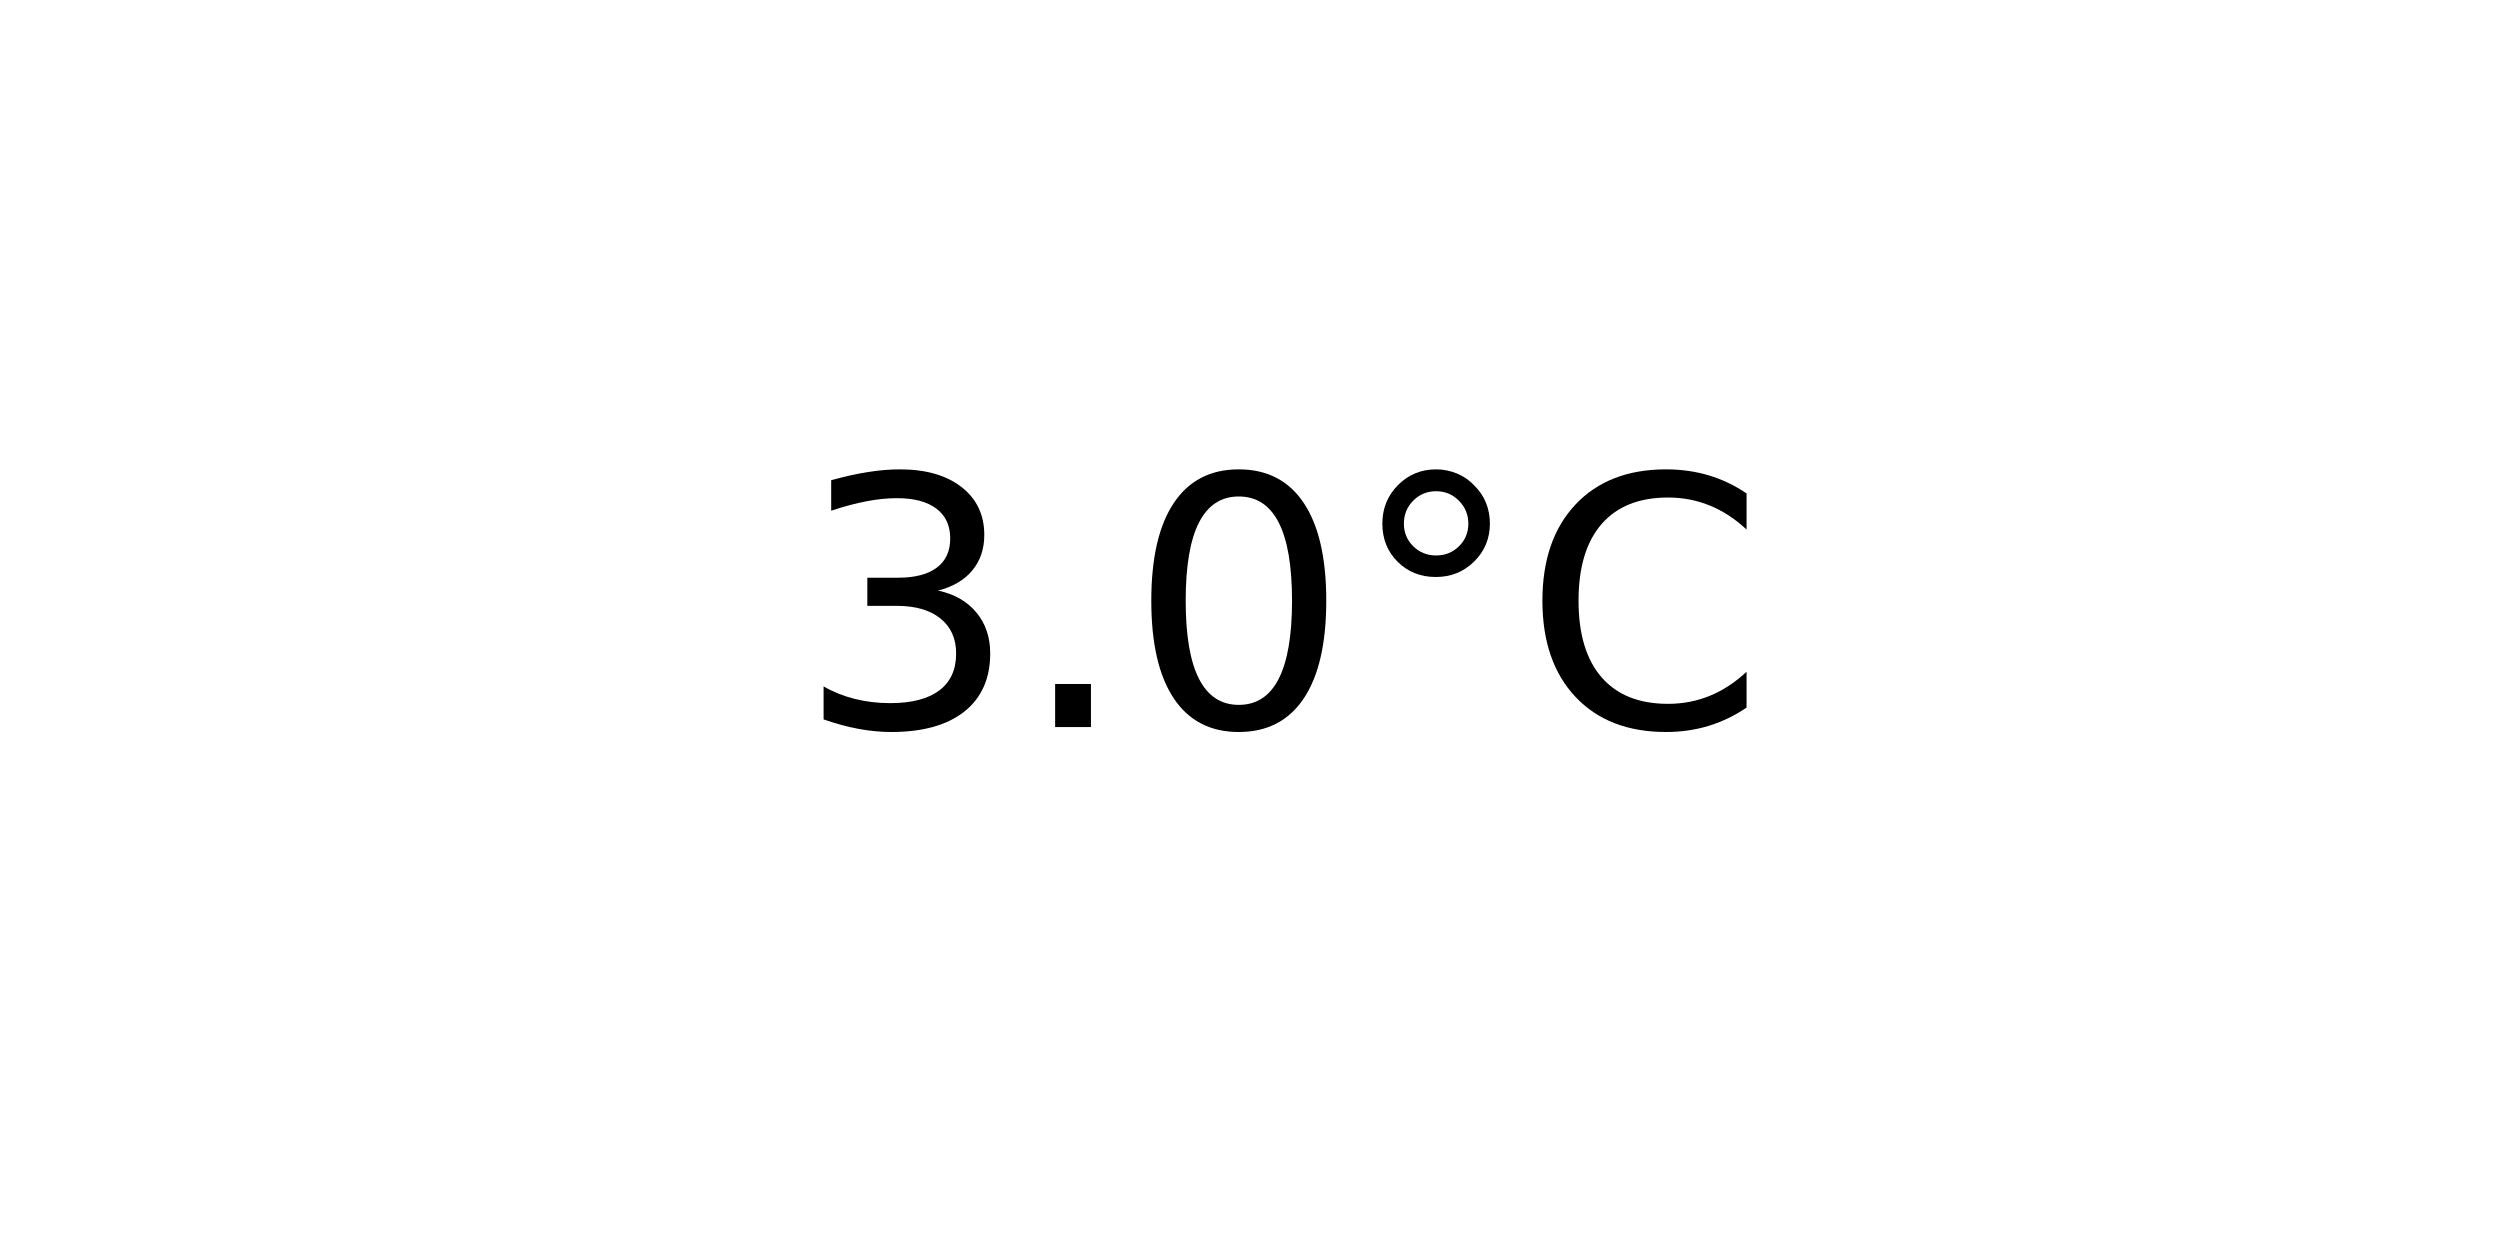
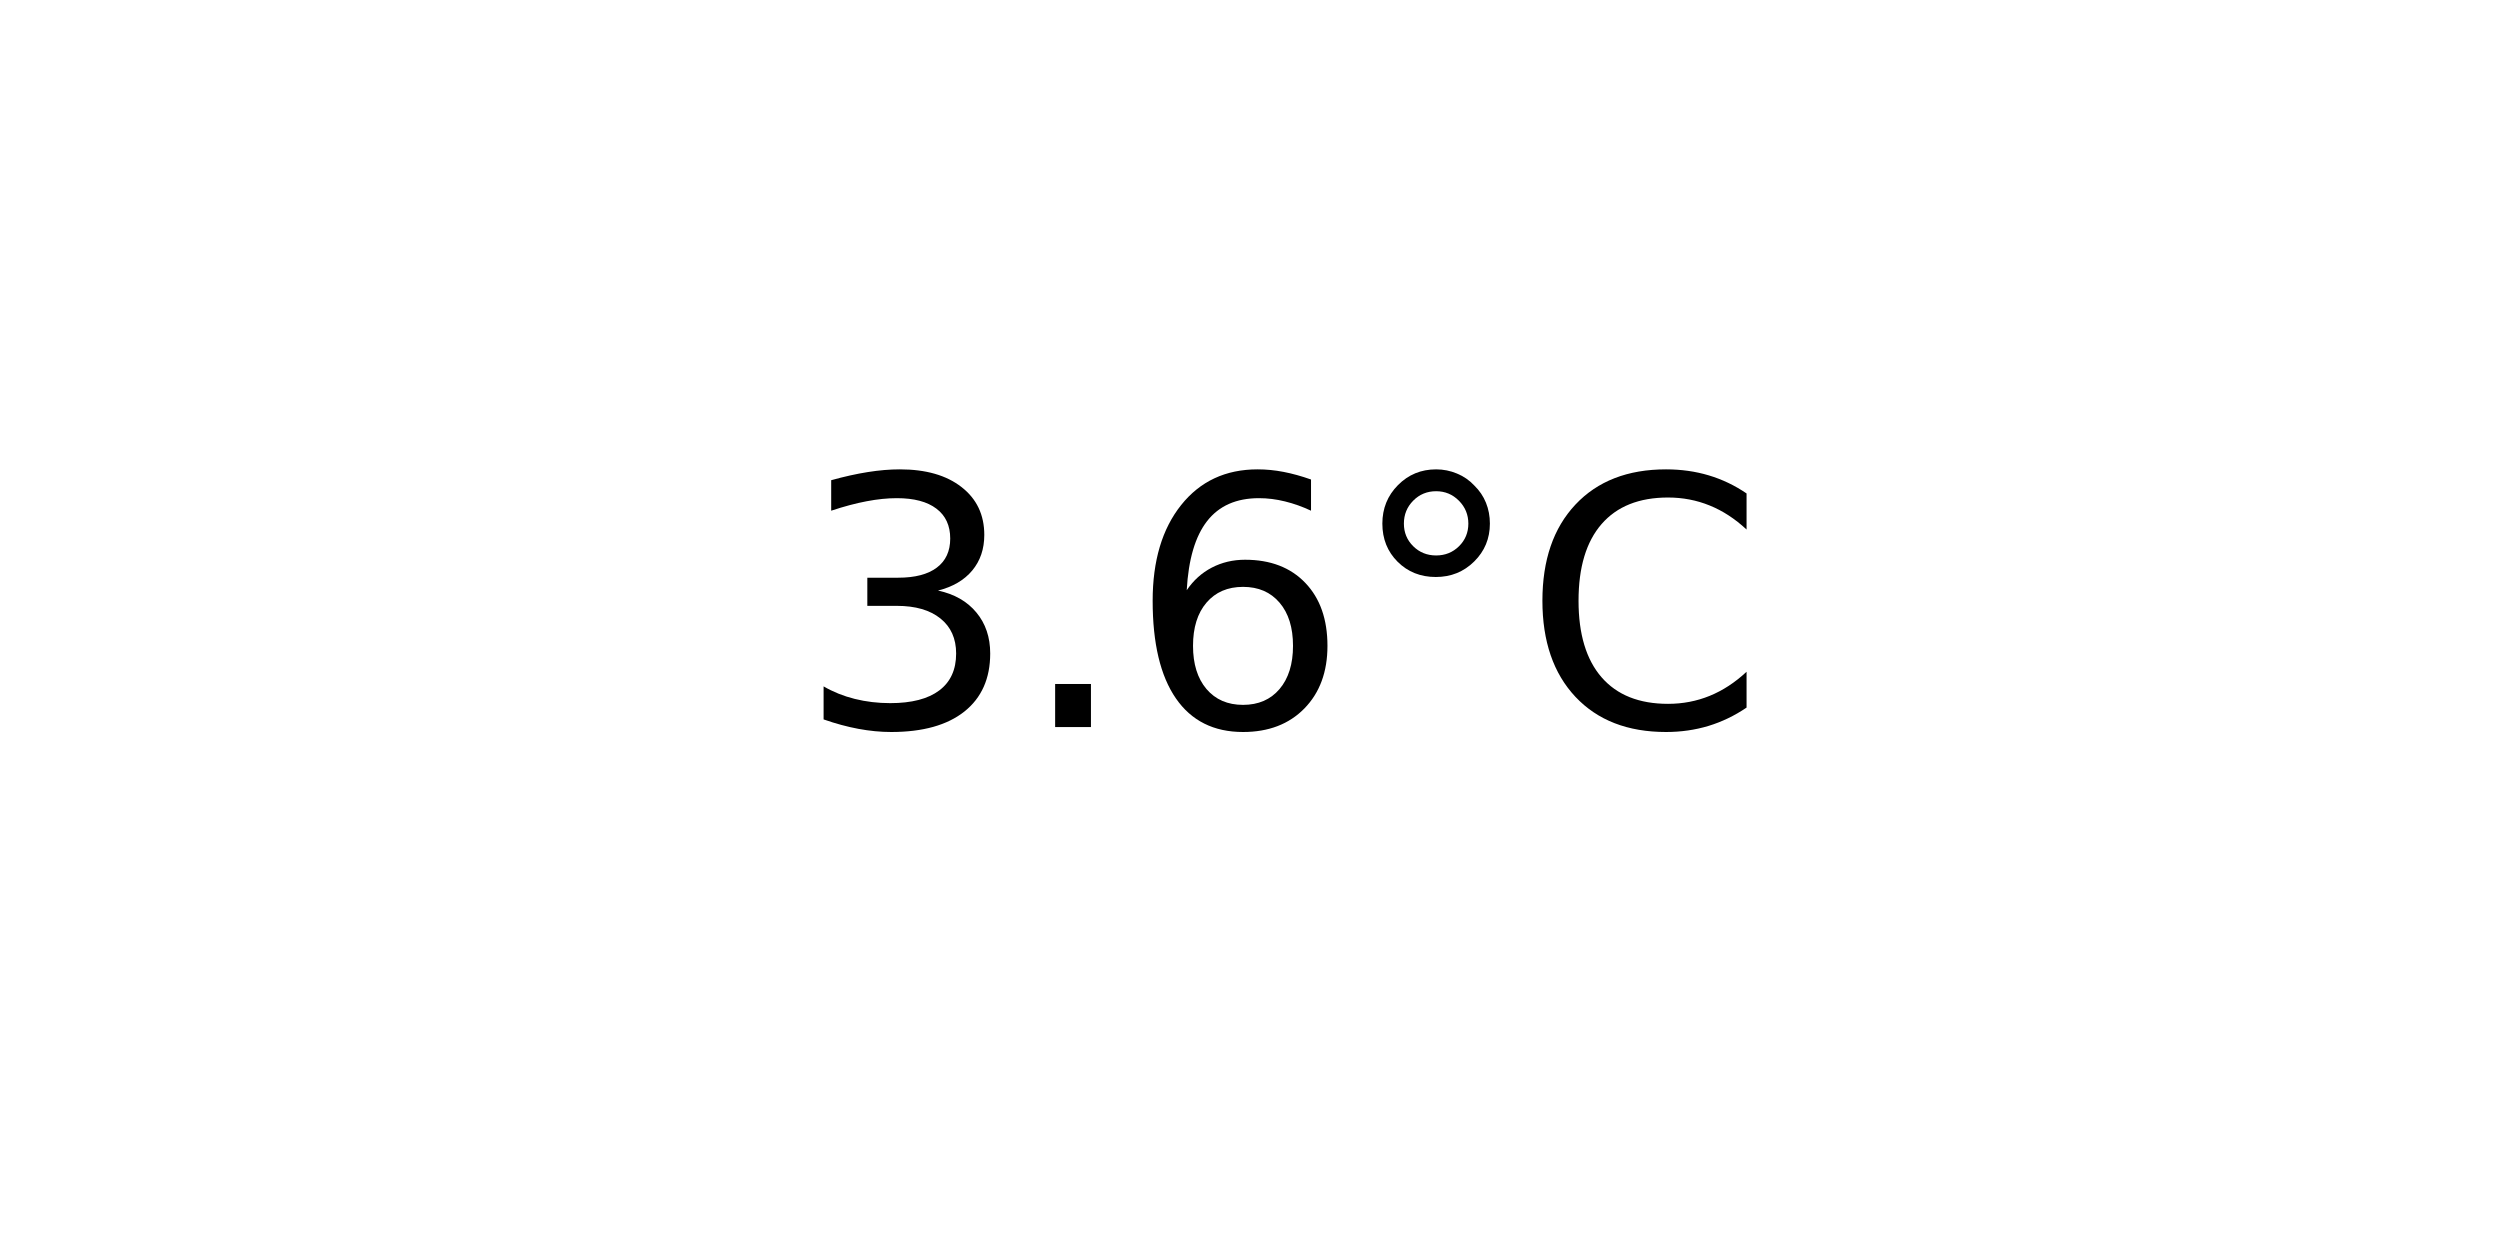
<svg xmlns="http://www.w3.org/2000/svg" xmlns:xlink="http://www.w3.org/1999/xlink" width="72pt" height="36pt" viewBox="0 0 72 36" version="1.1">
  <defs>
    <style type="text/css">*{stroke-linejoin: round; stroke-linecap: butt}</style>
  </defs>
  <g id="figure_1">
    <g id="axes_1">
      <g id="text_1">
        <g transform="translate(22.95703 20.93937) scale(0.1 -0.1)">
          <defs>
            <path id="DejaVuSans-33" d="M 2597 2516  Q 3050 2419 3304 2112  Q 3559 1806 3559 1356  Q 3559 666 3084 287  Q 2609 -91 1734 -91  Q 1441 -91 1130 -33  Q 819 25 488 141  L 488 750  Q 750 597 1062 519  Q 1375 441 1716 441  Q 2309 441 2620 675  Q 2931 909 2931 1356  Q 2931 1769 2642 2001  Q 2353 2234 1838 2234  L 1294 2234  L 1294 2753  L 1863 2753  Q 2328 2753 2575 2939  Q 2822 3125 2822 3475  Q 2822 3834 2567 4026  Q 2313 4219 1838 4219  Q 1578 4219 1281 4162  Q 984 4106 628 3988  L 628 4550  Q 988 4650 1302 4700  Q 1616 4750 1894 4750  Q 2613 4750 3031 4423  Q 3450 4097 3450 3541  Q 3450 3153 3228 2886  Q 3006 2619 2597 2516  z " transform="scale(0.015625)" />
            <path id="DejaVuSans-2e" d="M 684 794  L 1344 794  L 1344 0  L 684 0  L 684 794  z " transform="scale(0.015625)" />
-             <path id="DejaVuSans-30" d="M 2034 4250  Q 1547 4250 1301 3770  Q 1056 3291 1056 2328  Q 1056 1369 1301 889  Q 1547 409 2034 409  Q 2525 409 2770 889  Q 3016 1369 3016 2328  Q 3016 3291 2770 3770  Q 2525 4250 2034 4250  z M 2034 4750  Q 2819 4750 3233 4129  Q 3647 3509 3647 2328  Q 3647 1150 3233 529  Q 2819 -91 2034 -91  Q 1250 -91 836 529  Q 422 1150 422 2328  Q 422 3509 836 4129  Q 1250 4750 2034 4750  z " transform="scale(0.015625)" />
+             <path id="DejaVuSans-36" d="M 2113 2584  Q 1688 2584 1439 2293  Q 1191 2003 1191 1497  Q 1191 994 1439 701  Q 1688 409 2113 409  Q 2538 409 2786 701  Q 3034 994 3034 1497  Q 3034 2003 2786 2293  Q 2538 2584 2113 2584  z M 3366 4563  L 3366 3988  Q 3128 4100 2886 4159  Q 2644 4219 2406 4219  Q 1781 4219 1451 3797  Q 1122 3375 1075 2522  Q 1259 2794 1537 2939  Q 1816 3084 2150 3084  Q 2853 3084 3261 2657  Q 3669 2231 3669 1497  Q 3669 778 3244 343  Q 2819 -91 2113 -91  Q 1303 -91 875 529  Q 447 1150 447 2328  Q 447 3434 972 4092  Q 1497 4750 2381 4750  Q 2619 4750 2861 4703  Q 3103 4656 3366 4563  z " transform="scale(0.015625)" />
            <path id="DejaVuSans-b0" d="M 1600 4347  Q 1350 4347 1178 4173  Q 1006 4000 1006 3750  Q 1006 3503 1178 3333  Q 1350 3163 1600 3163  Q 1850 3163 2022 3333  Q 2194 3503 2194 3750  Q 2194 3997 2020 4172  Q 1847 4347 1600 4347  z M 1600 4750  Q 1800 4750 1984 4673  Q 2169 4597 2303 4453  Q 2447 4313 2519 4134  Q 2591 3956 2591 3750  Q 2591 3338 2302 3052  Q 2013 2766 1594 2766  Q 1172 2766 890 3047  Q 609 3328 609 3750  Q 609 4169 896 4459  Q 1184 4750 1600 4750  z " transform="scale(0.015625)" />
            <path id="DejaVuSans-43" d="M 4122 4306  L 4122 3641  Q 3803 3938 3442 4084  Q 3081 4231 2675 4231  Q 1875 4231 1450 3742  Q 1025 3253 1025 2328  Q 1025 1406 1450 917  Q 1875 428 2675 428  Q 3081 428 3442 575  Q 3803 722 4122 1019  L 4122 359  Q 3791 134 3420 21  Q 3050 -91 2638 -91  Q 1578 -91 968 557  Q 359 1206 359 2328  Q 359 3453 968 4101  Q 1578 4750 2638 4750  Q 3056 4750 3426 4639  Q 3797 4528 4122 4306  z " transform="scale(0.015625)" />
          </defs>
          <use xlink:href="#DejaVuSans-33" />
          <use xlink:href="#DejaVuSans-2e" x="63.623" />
-           <use xlink:href="#DejaVuSans-30" x="95.41" />
+           <use xlink:href="#DejaVuSans-36" x="95.41" />
          <use xlink:href="#DejaVuSans-b0" x="159.033" />
          <use xlink:href="#DejaVuSans-43" x="209.033" />
        </g>
      </g>
    </g>
  </g>
</svg>
